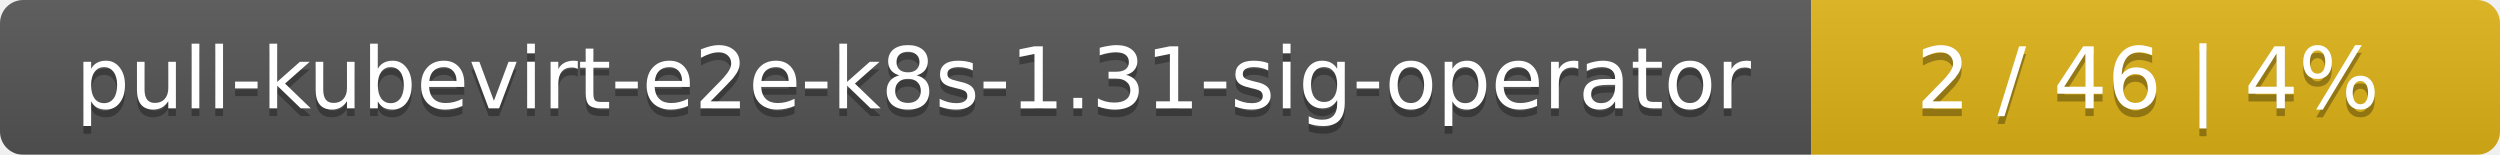
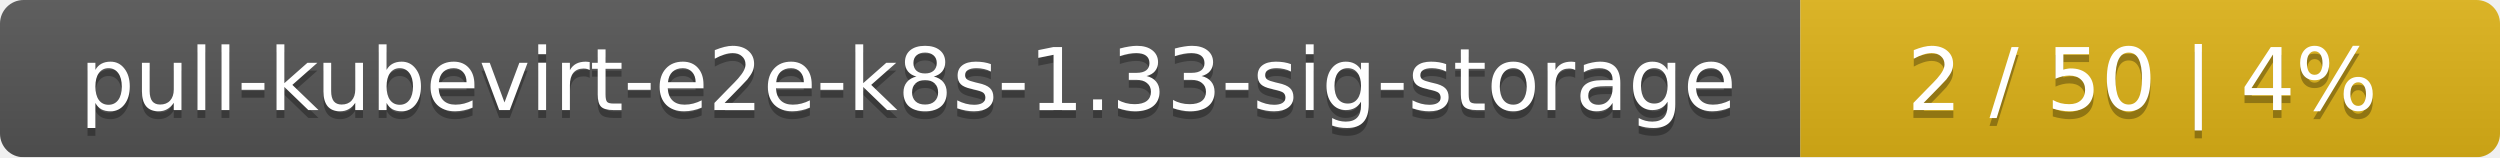
- <svg xmlns="http://www.w3.org/2000/svg" width="323" height="20">
+ <svg xmlns="http://www.w3.org/2000/svg" width="318" height="20">
  <linearGradient id="smooth" x2="0" y2="100%">
    <stop offset="0" stop-color="#bbb" stop-opacity=".1" />
    <stop offset="1" stop-opacity=".1" />
  </linearGradient>
  <mask id="round">
-     <rect width="323" height="20" rx="3" fill="#fff" />
+     <rect width="318" height="20" rx="3" fill="#fff" />
  </mask>
  <g mask="url(#round)">
-     <rect width="234" height="20" fill="#555" />
-     <rect x="234" width="89" height="20" fill="#dfb317" />
-     <rect width="323" height="20" fill="url(#smooth)" />
+     <rect width="229" height="20" fill="#555" />
+     <rect x="229" width="89" height="20" fill="#dfb317" />
+     <rect width="318" height="20" fill="url(#smooth)" />
  </g>
  <g fill="#fff" text-anchor="middle" font-family="DejaVu Sans,Verdana,Geneva,sans-serif" font-size="11">
-     <text x="118" y="15" fill="#010101" fill-opacity=".3">pull-kubevirt-e2e-k8s-1.31-sig-operator</text>
-     <text x="118" y="14">pull-kubevirt-e2e-k8s-1.31-sig-operator</text>
-     <text x="277.5" y="15" fill="#010101" fill-opacity=".3">2 / 46    |    4%</text>
-     <text x="277.5" y="14">2 / 46    |    4%</text>
+     <text x="115.5" y="15" fill="#010101" fill-opacity=".3">pull-kubevirt-e2e-k8s-1.33-sig-storage</text>
+     <text x="115.5" y="14">pull-kubevirt-e2e-k8s-1.33-sig-storage</text>
+     <text x="272.5" y="15" fill="#010101" fill-opacity=".3">2 / 50    |    4%</text>
+     <text x="272.5" y="14">2 / 50    |    4%</text>
  </g>
</svg>
